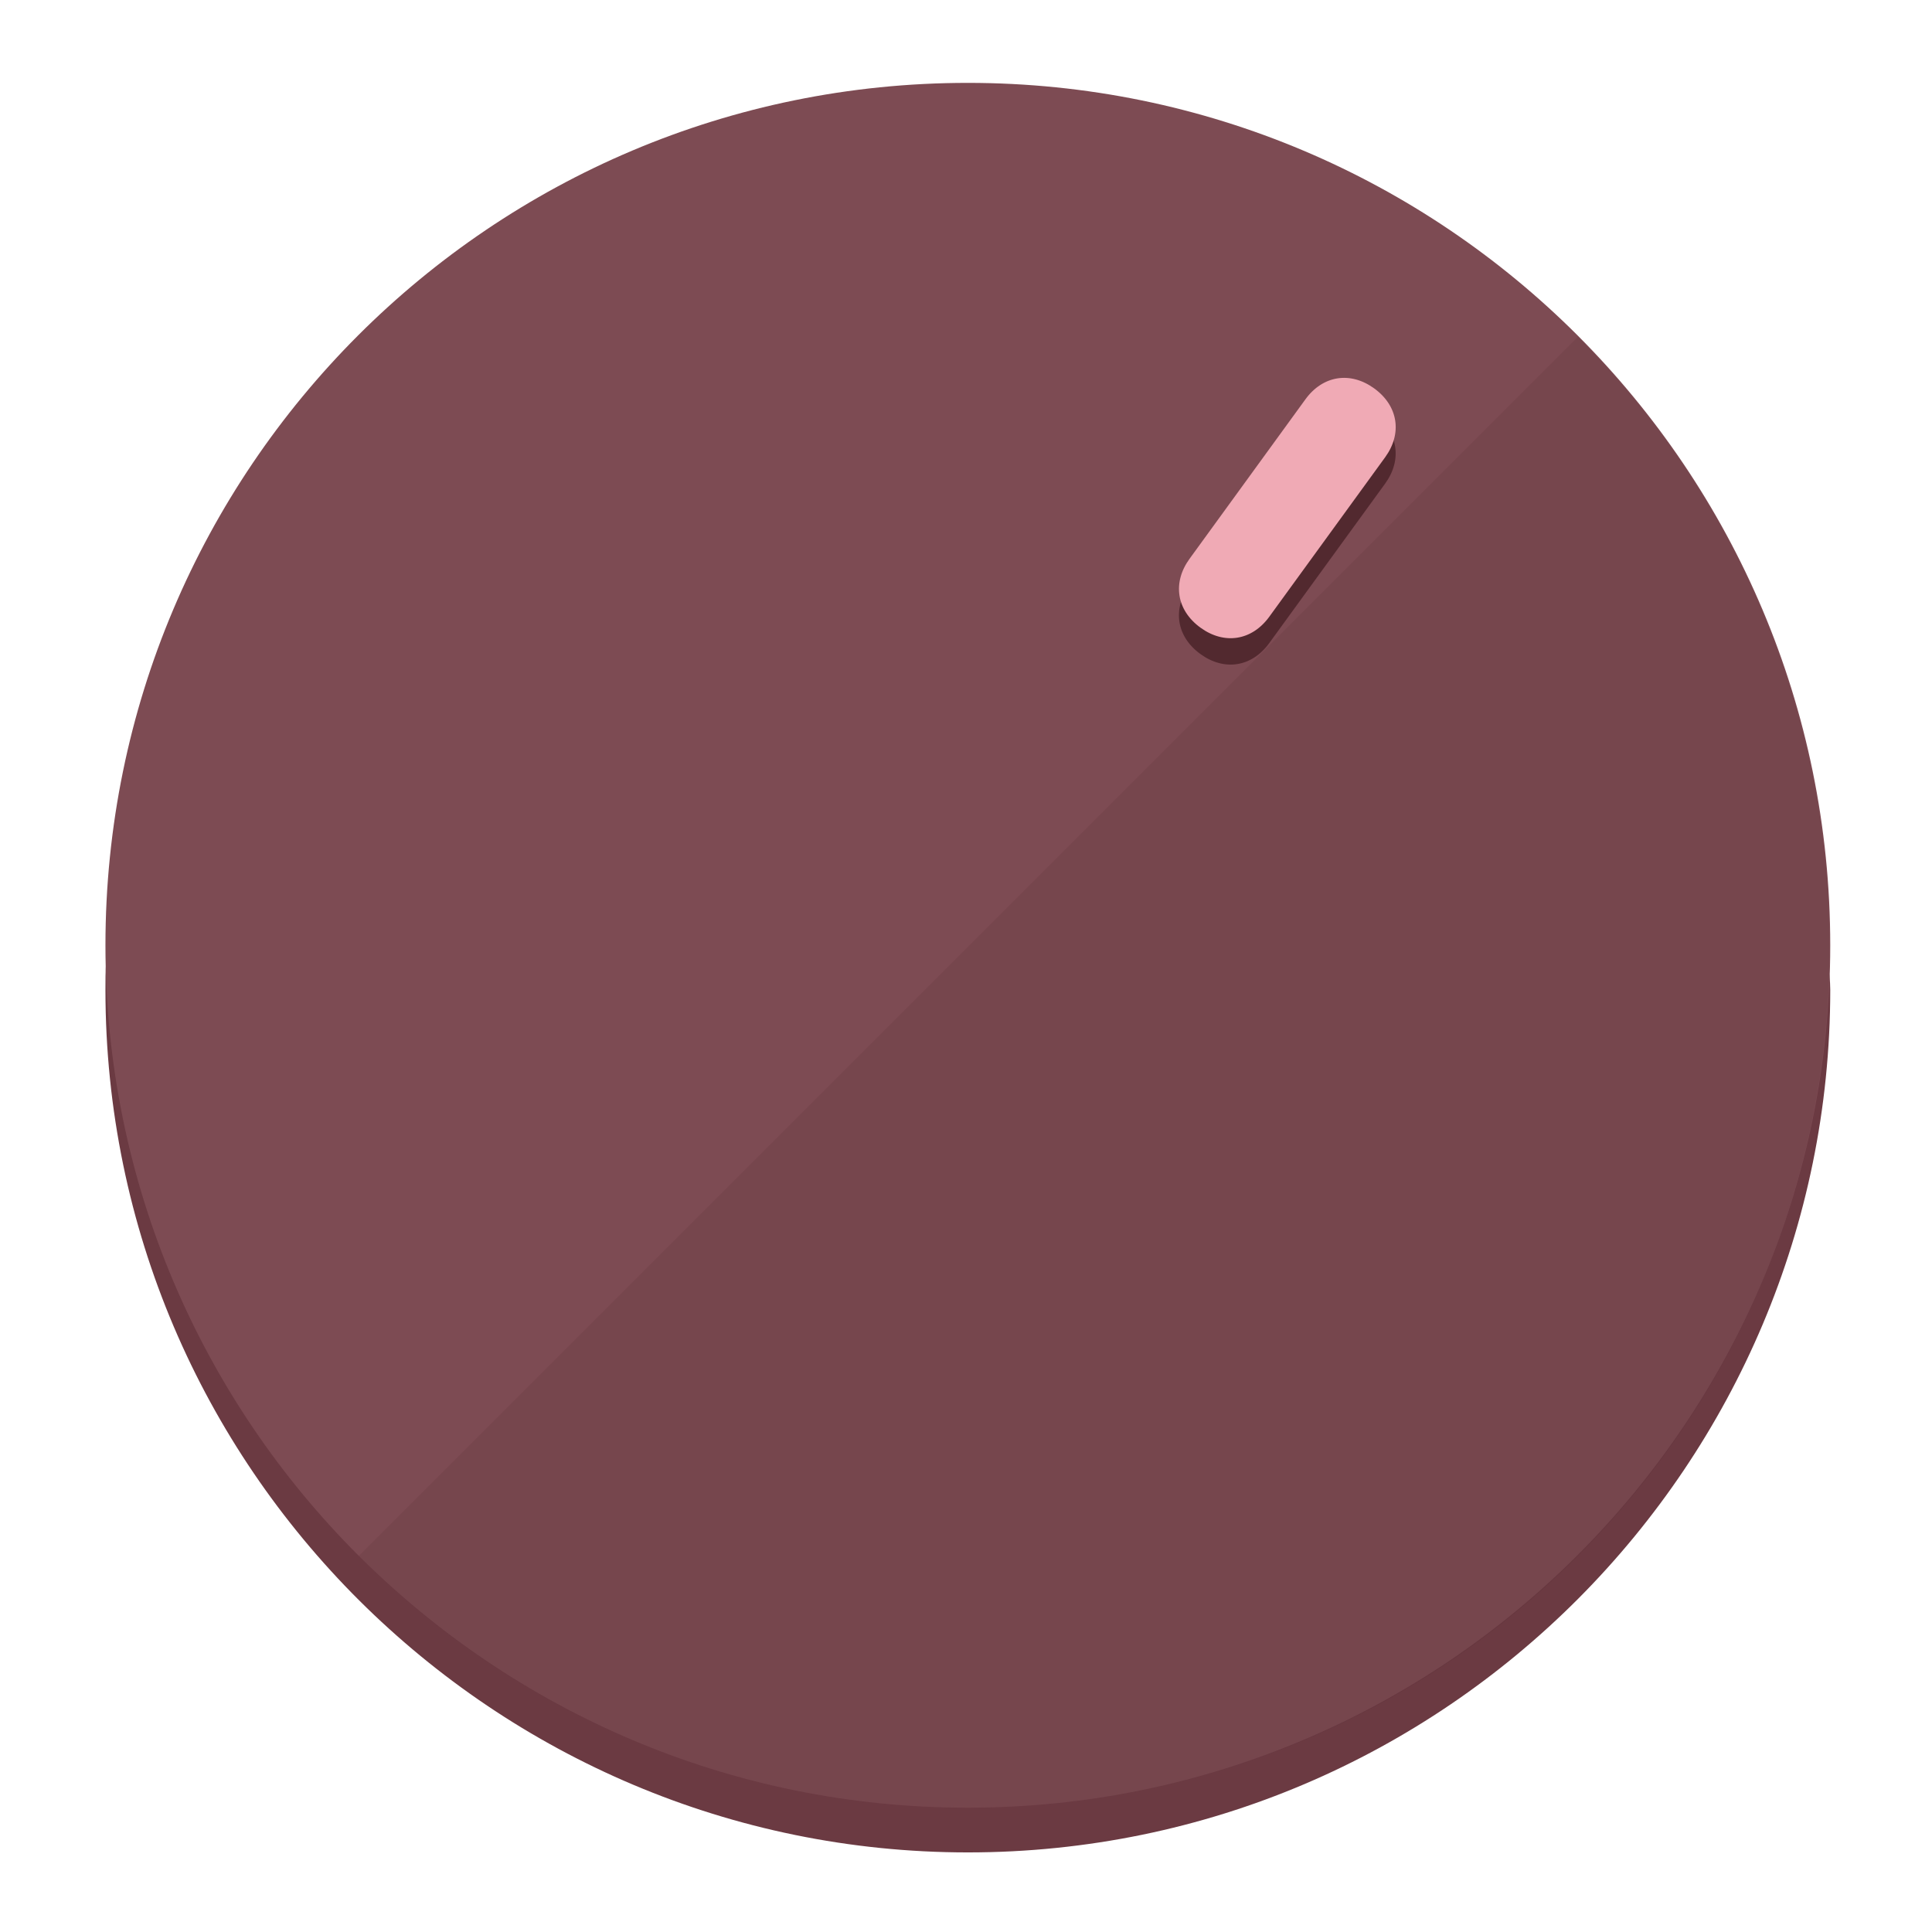
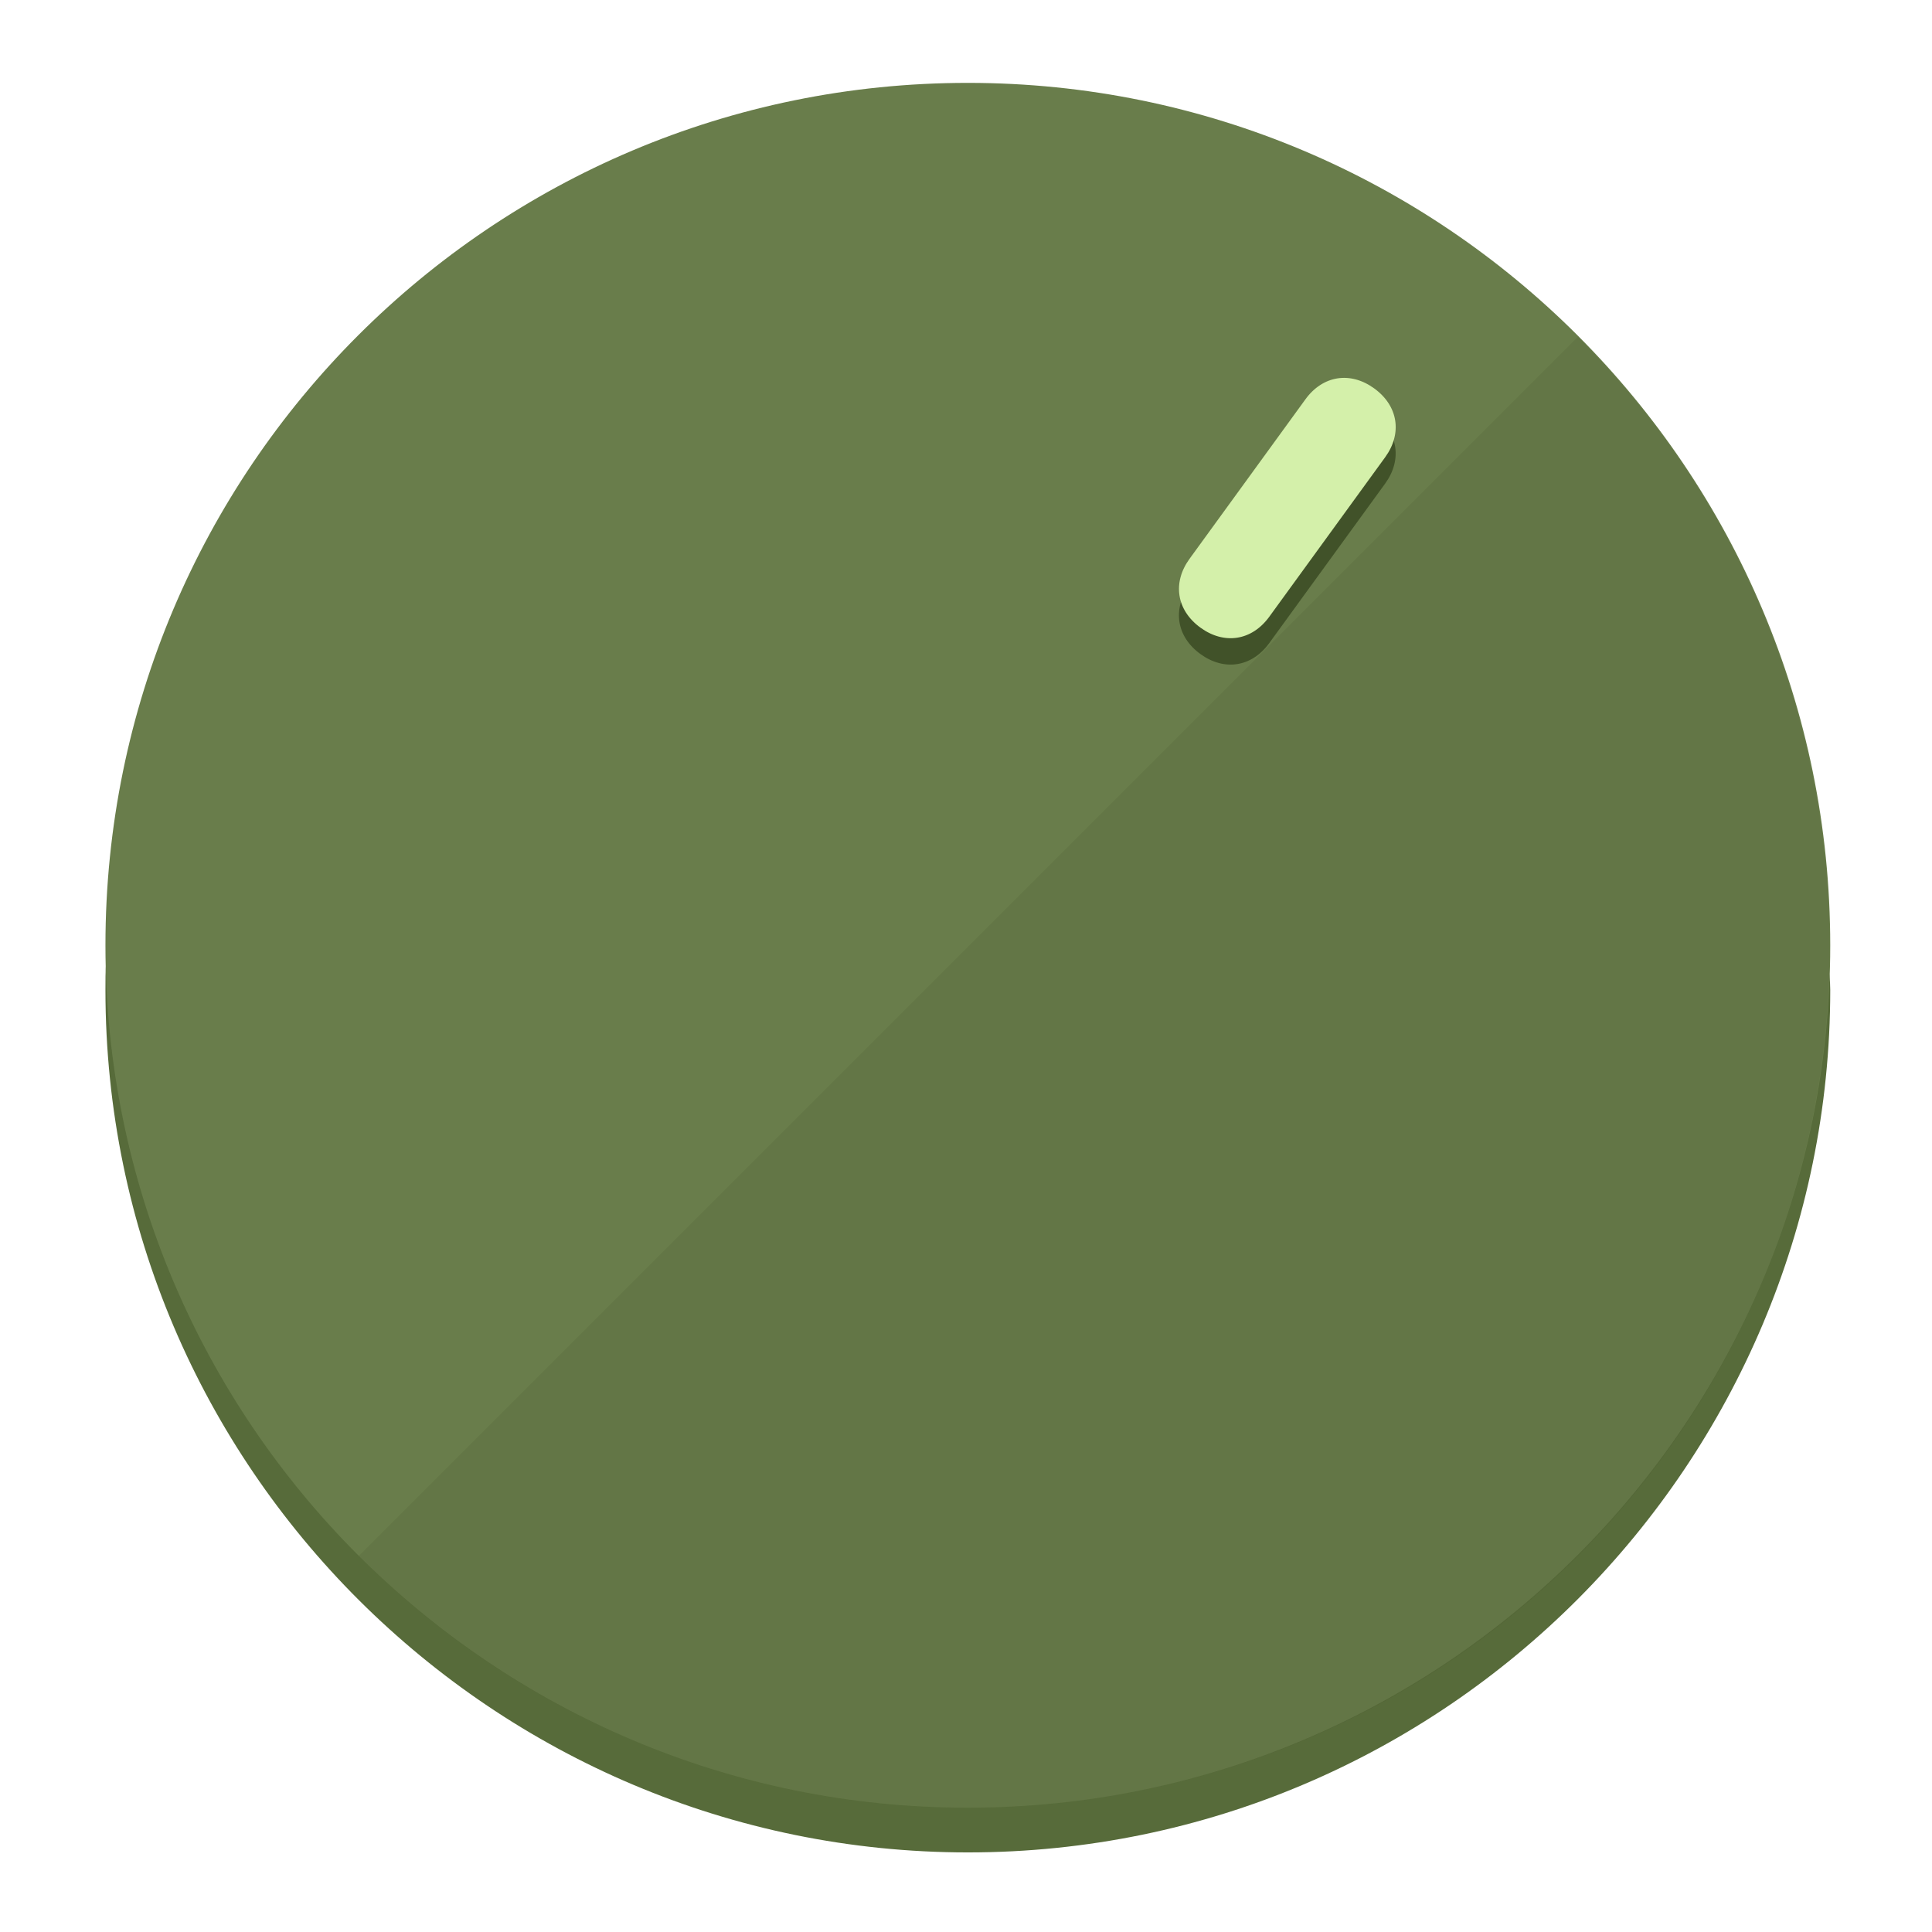
<svg xmlns="http://www.w3.org/2000/svg" height="120px" width="120px" version="1.1" id="Layer_1" viewBox="0 0 496.8 496.8" xml:space="preserve">
  <defs id="defs23" />
  <g id="g3158">
-     <path style="display:inline;fill:#6B3A42;fill-opacity:1;stroke-width:1.584" d="m 248.875,445.92 c 116.582,0 212.89,-91.238 220.493,-205.286 0,5.069 1.267,8.87 1.267,13.939 0,121.651 -98.842,221.76 -221.76,221.76 -121.651,0 -221.76,-98.842 -221.76,-221.76 0,-5.069 0,-8.87 1.267,-13.939 7.603,114.048 103.91,205.286 220.493,205.286 z" id="path8" />
-     <circle style="display:inline;fill:#7D4B53;fill-opacity:1;stroke-width:1.584" cx="248.875" cy="243.071" r="221.76" id="circle12" />
-     <path style="display:inline;fill:#52292F;fill-opacity:0.154;stroke-width:1.587" d="m 405.744,86.606 c 86.308,86.308 86.308,227.193 0,313.5 -86.308,86.308 -227.193,86.308 -313.5,0" id="path14" />
+     <path style="display:inline;fill:#576B3A;fill-opacity:1;stroke-width:1.584" d="m 248.875,445.92 c 116.582,0 212.89,-91.238 220.493,-205.286 0,5.069 1.267,8.87 1.267,13.939 0,121.651 -98.842,221.76 -221.76,221.76 -121.651,0 -221.76,-98.842 -221.76,-221.76 0,-5.069 0,-8.87 1.267,-13.939 7.603,114.048 103.91,205.286 220.493,205.286 z" id="path8" />
+     <circle style="display:inline;fill:#697D4B;fill-opacity:1;stroke-width:1.584" cx="248.875" cy="243.071" r="221.76" id="circle12" />
+     <path style="display:inline;fill:#415229;fill-opacity:0.154;stroke-width:1.587" d="m 405.744,86.606 c 86.308,86.308 86.308,227.193 0,313.5 -86.308,86.308 -227.193,86.308 -313.5,0" id="path14" />
  </g>
  <g id="g3198">
    <circle style="display:none;fill:#000000;fill-opacity:0;stroke-width:1.584" cx="344.188" cy="51.017" r="221.76" id="circle12-3" transform="rotate(36)" />
-     <path style="display:inline;fill:#52292F;fill-opacity:1;stroke-width:1.584" d="m 326.375,165.375 c -4.469,6.151 -11.549,7.272 -17.7,2.803 v 0 c -6.151,-4.469 -7.273,-11.549 -2.803,-17.7 l 29.794,-41.007 c 4.469,-6.151 11.549,-7.272 17.7,-2.803 v 0 c 6.151,4.469 7.272,11.549 2.803,17.7 z" id="path3789" />
-     <path style="display:inline;fill:#F0AAB5;stroke-width:1.584" d="m 326.385,158.59 c -4.469,6.151 -11.549,7.272 -17.7,2.803 v 0 c -6.151,-4.469 -7.272,-11.549 -2.803,-17.7 l 29.794,-41.007 c 4.469,-6.151 11.549,-7.273 17.7,-2.803 v 0 c 6.151,4.469 7.272,11.549 2.803,17.7 z" id="path915" />
+     <path style="display:inline;fill:#415229;fill-opacity:1;stroke-width:1.584" d="m 326.375,165.375 c -4.469,6.151 -11.549,7.272 -17.7,2.803 v 0 c -6.151,-4.469 -7.273,-11.549 -2.803,-17.7 l 29.794,-41.007 c 4.469,-6.151 11.549,-7.272 17.7,-2.803 v 0 c 6.151,4.469 7.272,11.549 2.803,17.7 z" id="path3789" />
+     <path style="display:inline;fill:#D4F0AA;stroke-width:1.584" d="m 326.385,158.59 c -4.469,6.151 -11.549,7.272 -17.7,2.803 v 0 c -6.151,-4.469 -7.272,-11.549 -2.803,-17.7 l 29.794,-41.007 c 4.469,-6.151 11.549,-7.273 17.7,-2.803 v 0 c 6.151,4.469 7.272,11.549 2.803,17.7 z" id="path915" />
  </g>
</svg>
